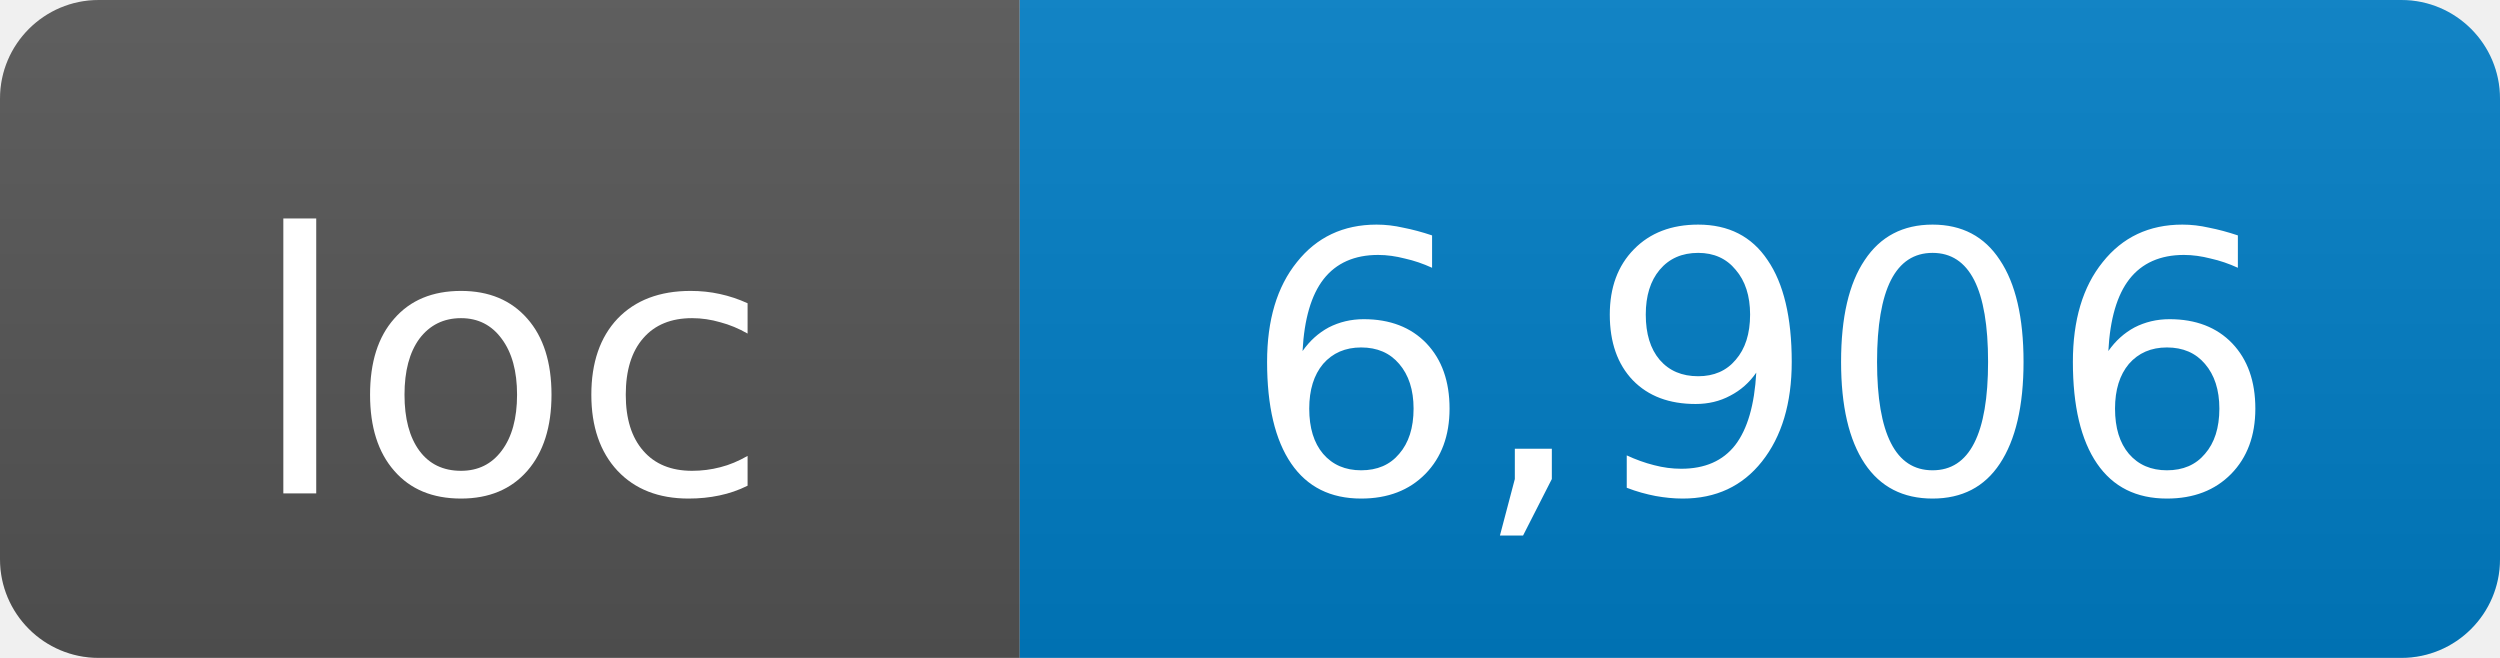
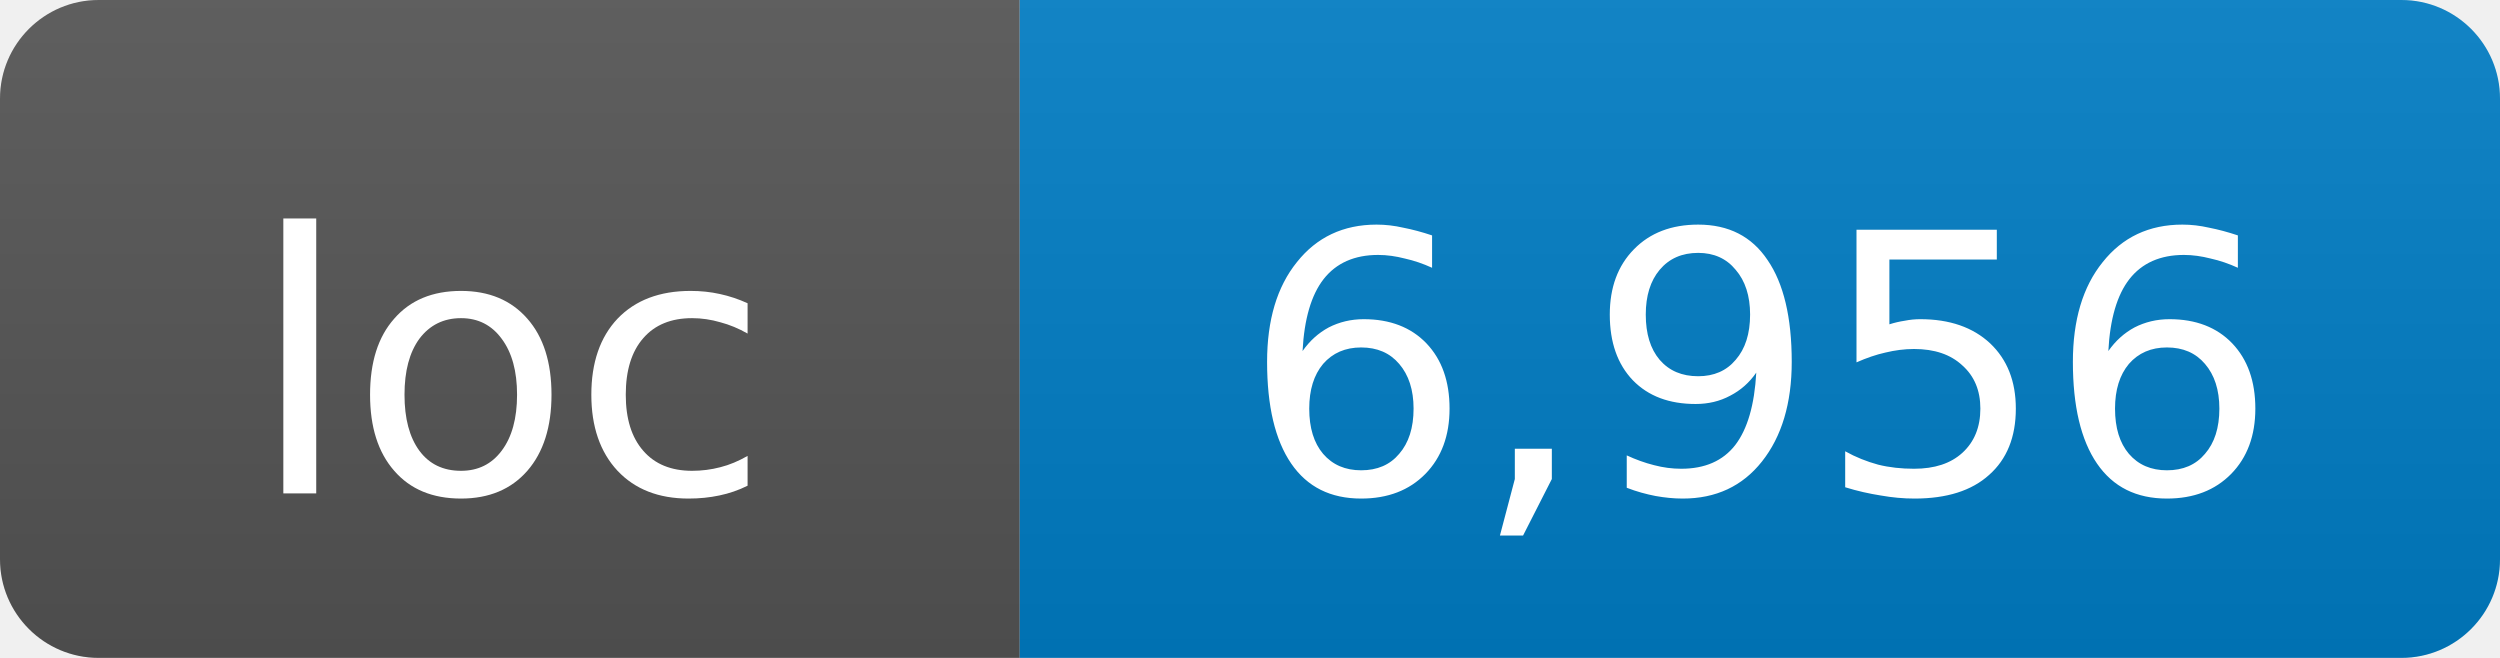
- <svg xmlns="http://www.w3.org/2000/svg" width="76" height="20" role="img" aria-label="loc: 6,906">
+ <svg xmlns="http://www.w3.org/2000/svg" width="76" height="20" role="img" aria-label="loc: 6,956">
  <linearGradient id="s" x2="0" y2="100%">
    <stop offset="0" stop-color="#bbb" stop-opacity=".1" />
    <stop offset="1" stop-opacity=".1" />
  </linearGradient>
  <clipPath id="r">
    <rect width="76" height="20" rx="3" fill="#fff" />
  </clipPath>
  <g clip-path="url(#r)">
    <rect width="31" height="20" fill="#555" />
    <rect x="31" width="45" height="20" fill="#007ec6" />
    <rect width="76" height="20" fill="url(#s)" />
  </g>
  <g fill="#fff" text-anchor="middle" font-family="DejaVu Sans,Verdana,Geneva,sans-serif" font-size="11">
    <text x="15.5" y="15">loc</text>
-     <text x="53.5" y="15">6,906</text>
+     <text x="53.5" y="15">6,956</text>
  </g>
</svg>
